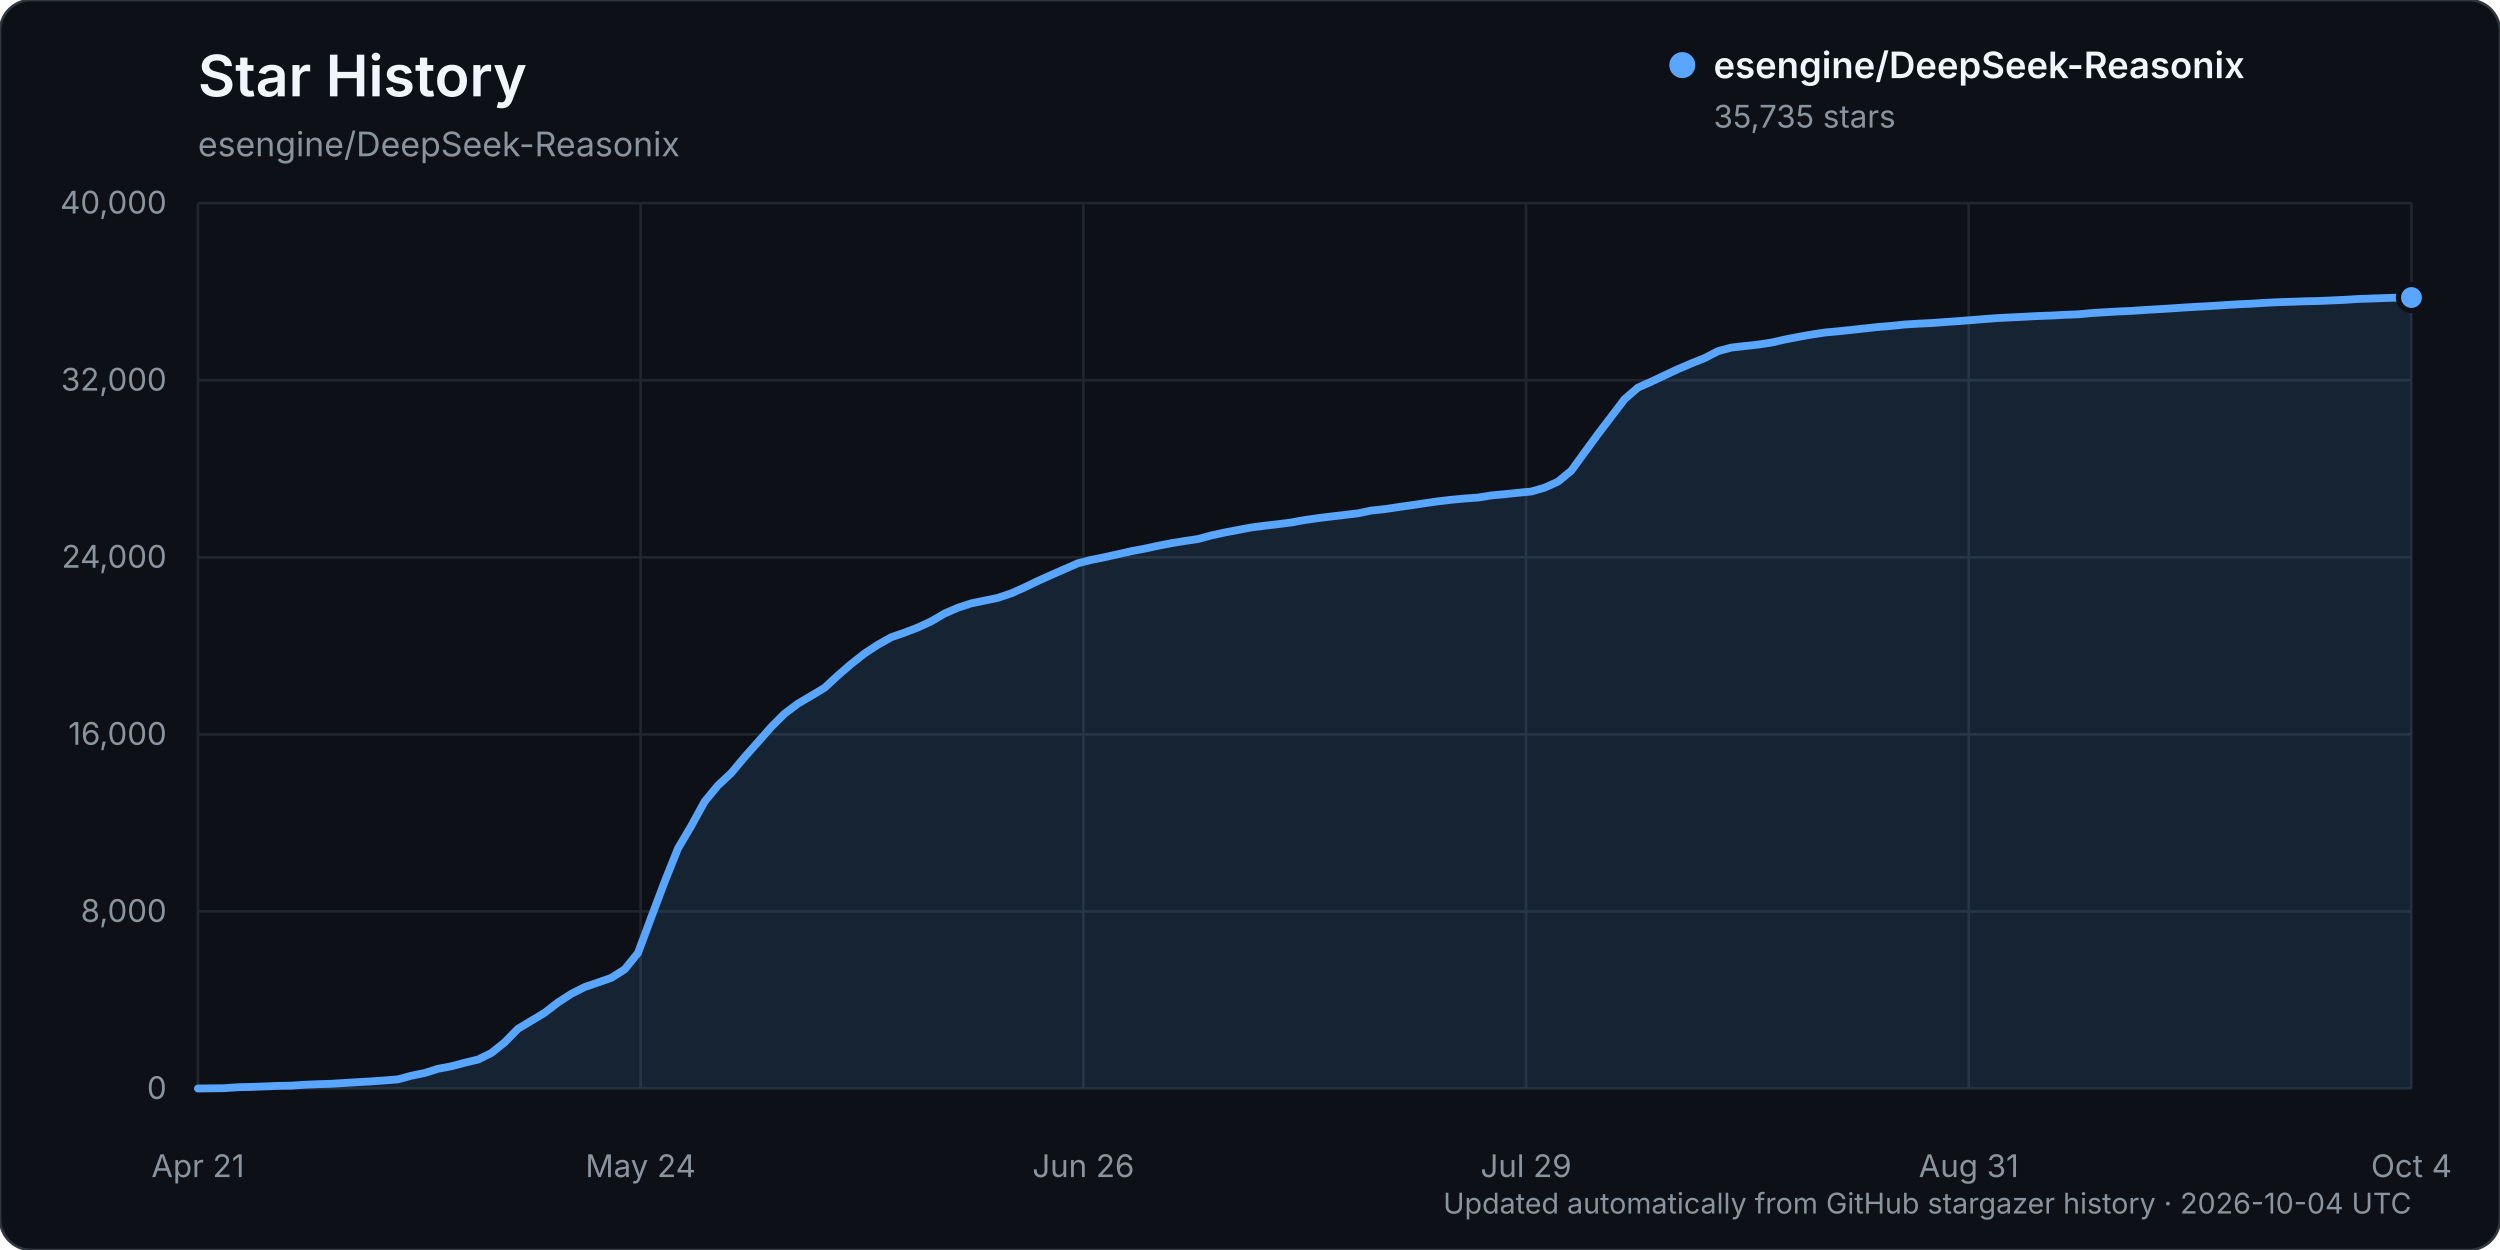
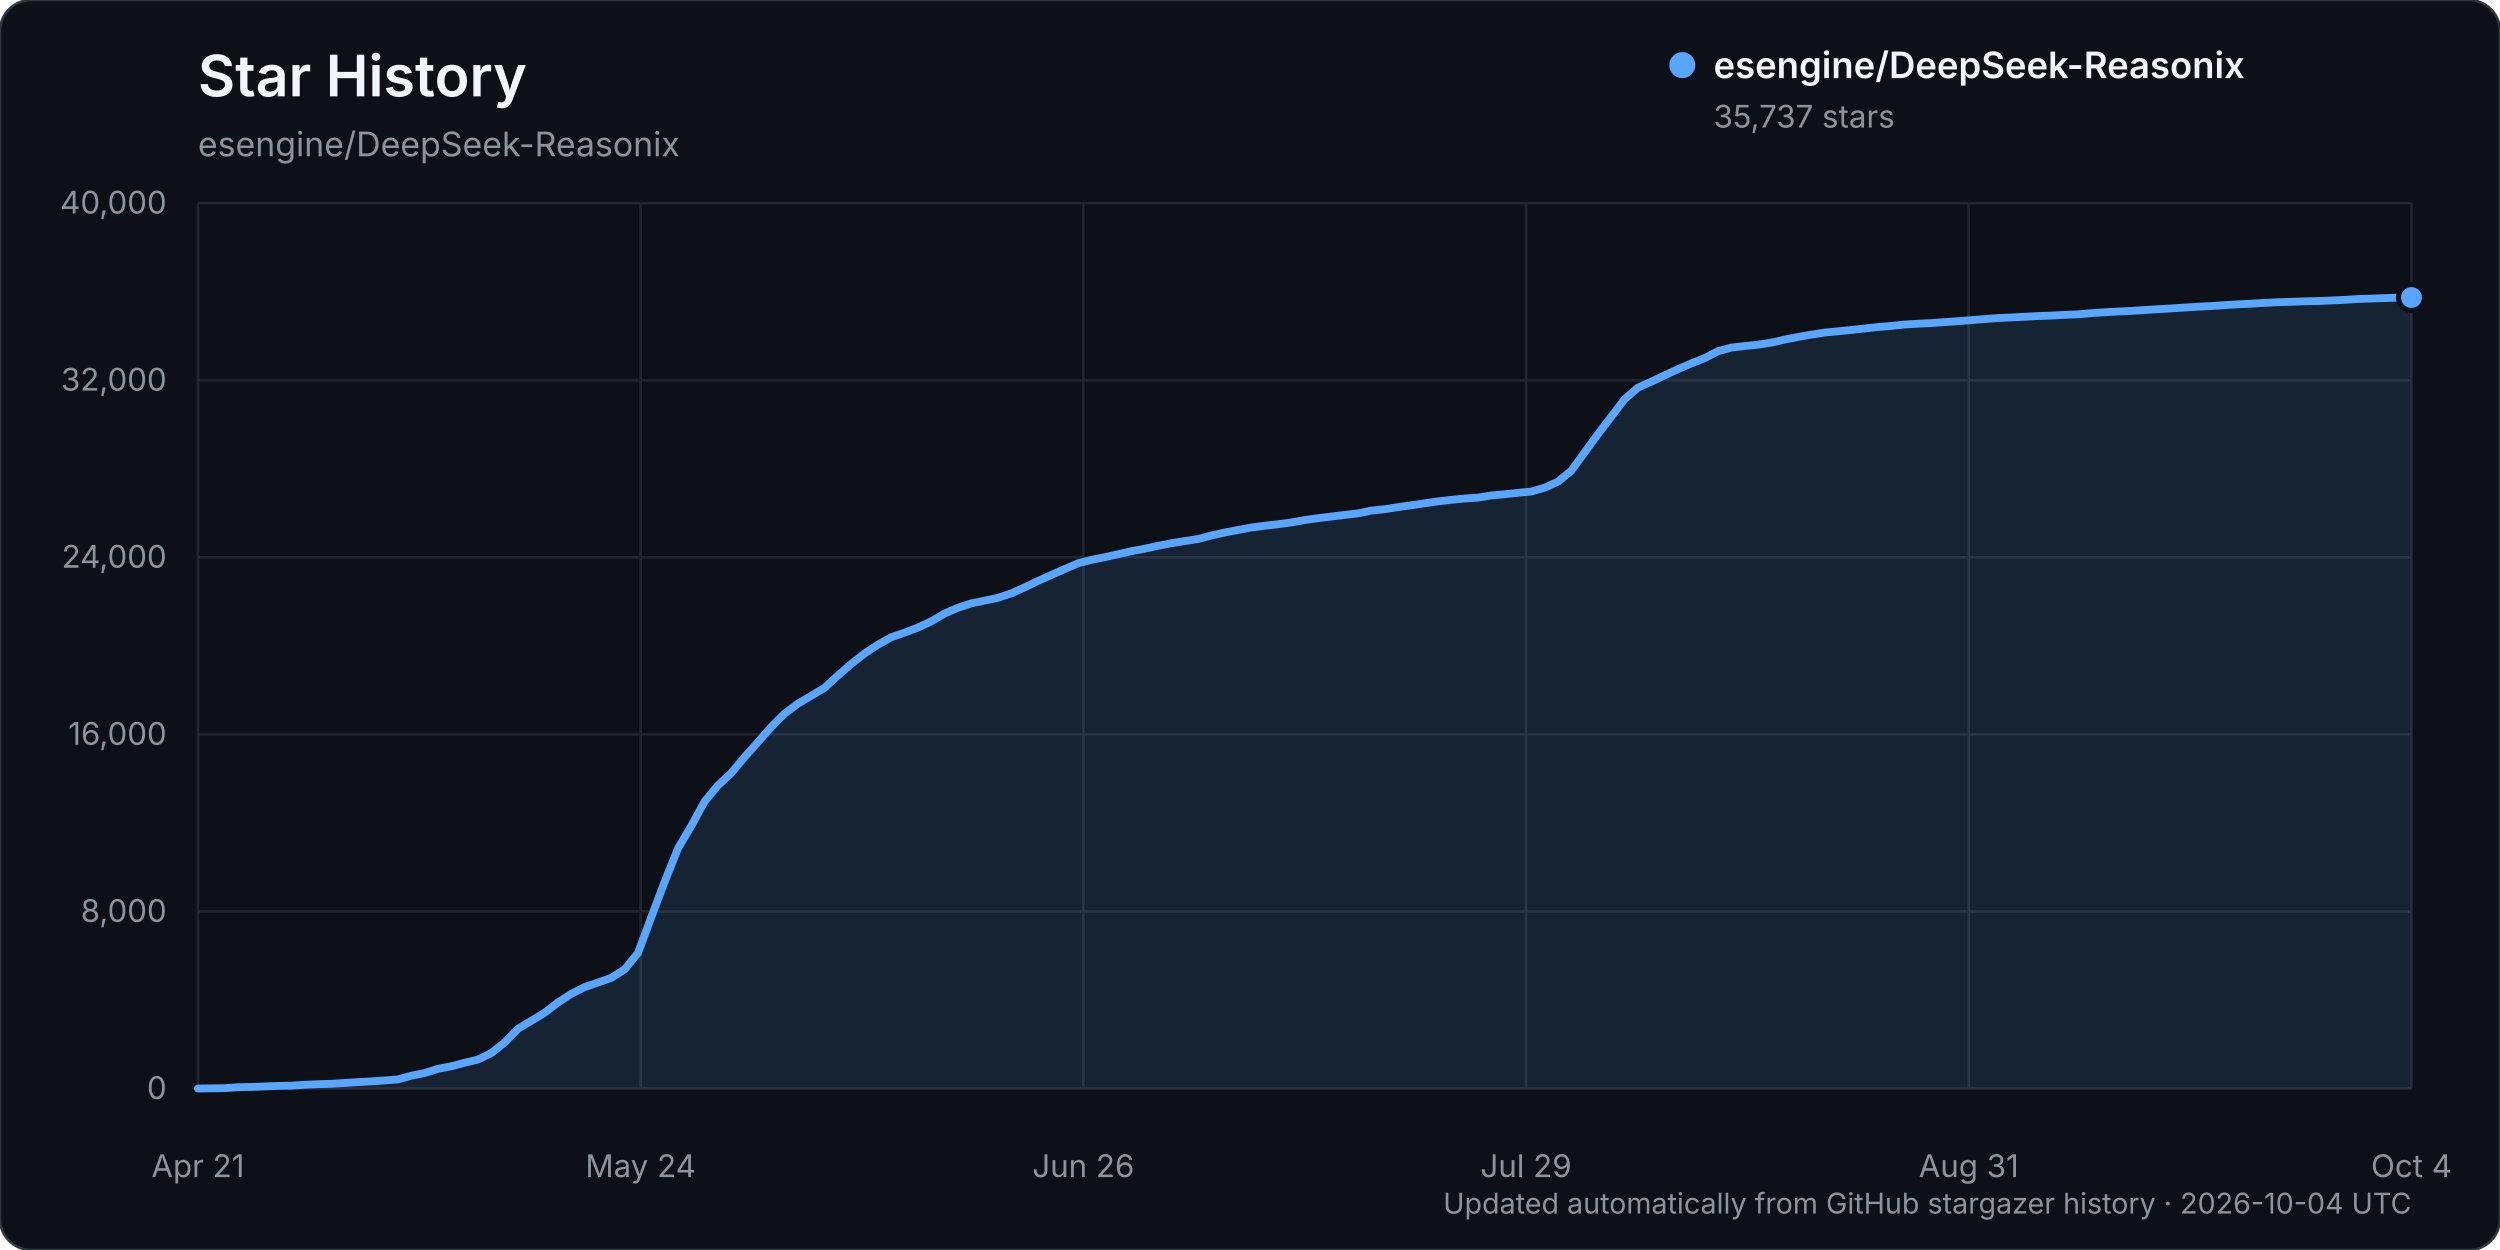
<svg xmlns="http://www.w3.org/2000/svg" width="960" height="480" viewBox="0 0 960 480" role="img" aria-labelledby="title description">
  <rect width="960" height="480" rx="12" fill="#0d1117" stroke="#30363d" />
  <text x="76" y="37" fill="#f0f6fc" font-family="-apple-system, BlinkMacSystemFont, 'Segoe UI', sans-serif" font-size="22" font-weight="600">Star History</text>
  <text x="76" y="60" fill="#8b949e" font-family="-apple-system, BlinkMacSystemFont, 'Segoe UI', sans-serif" font-size="13">esengine/DeepSeek-Reasonix</text>
  <g font-family="-apple-system, BlinkMacSystemFont, 'Segoe UI', sans-serif">
    <line x1="76" y1="418.00" x2="926" y2="418.00" stroke="#21262d" stroke-width="1" />
    <text x="64" y="422.00" text-anchor="end" fill="#8b949e" font-size="12">0</text>
    <line x1="76" y1="350.00" x2="926" y2="350.00" stroke="#21262d" stroke-width="1" />
    <text x="64" y="354.00" text-anchor="end" fill="#8b949e" font-size="12">8,000</text>
    <line x1="76" y1="282.00" x2="926" y2="282.00" stroke="#21262d" stroke-width="1" />
    <text x="64" y="286.00" text-anchor="end" fill="#8b949e" font-size="12">16,000</text>
    <line x1="76" y1="214.00" x2="926" y2="214.00" stroke="#21262d" stroke-width="1" />
    <text x="64" y="218.00" text-anchor="end" fill="#8b949e" font-size="12">24,000</text>
    <line x1="76" y1="146.00" x2="926" y2="146.00" stroke="#21262d" stroke-width="1" />
    <text x="64" y="150.00" text-anchor="end" fill="#8b949e" font-size="12">32,000</text>
    <line x1="76" y1="78.00" x2="926" y2="78.00" stroke="#21262d" stroke-width="1" />
    <text x="64" y="82.00" text-anchor="end" fill="#8b949e" font-size="12">40,000</text>
    <line x1="76.00" y1="78" x2="76.00" y2="418" stroke="#21262d" stroke-width="1" />
    <text x="76.00" y="452" text-anchor="middle" fill="#8b949e" font-size="12">Apr 21</text>
    <line x1="246.00" y1="78" x2="246.00" y2="418" stroke="#21262d" stroke-width="1" />
    <text x="246.00" y="452" text-anchor="middle" fill="#8b949e" font-size="12">May 24</text>
    <line x1="416.00" y1="78" x2="416.00" y2="418" stroke="#21262d" stroke-width="1" />
    <text x="416.00" y="452" text-anchor="middle" fill="#8b949e" font-size="12">Jun 26</text>
    <line x1="586.00" y1="78" x2="586.00" y2="418" stroke="#21262d" stroke-width="1" />
    <text x="586.00" y="452" text-anchor="middle" fill="#8b949e" font-size="12">Jul 29</text>
    <line x1="756.00" y1="78" x2="756.00" y2="418" stroke="#21262d" stroke-width="1" />
    <text x="756.00" y="452" text-anchor="middle" fill="#8b949e" font-size="12">Aug 31</text>
    <line x1="926.00" y1="78" x2="926.00" y2="418" stroke="#21262d" stroke-width="1" />
    <text x="926.00" y="452" text-anchor="middle" fill="#8b949e" font-size="12">Oct 4</text>
-     <path d="M76.00,417.99 L86.24,417.86 L91.36,417.49 L96.48,417.38 L101.60,417.19 L106.72,416.99 L111.84,416.90 L116.96,416.55 L122.08,416.33 L127.20,416.17 L132.33,415.86 L137.45,415.54 L142.57,415.25 L147.69,414.89 L152.81,414.48 L157.93,413.08 L163.05,412.04 L168.17,410.42 L173.29,409.46 L178.41,408.10 L183.53,406.88 L188.65,404.37 L193.77,400.29 L198.89,395.06 L204.01,391.99 L209.13,388.91 L214.25,384.95 L219.37,381.63 L224.49,379.04 L229.61,377.29 L234.73,375.50 L239.86,372.24 L244.98,365.97 L250.10,352.21 L255.22,338.61 L260.34,325.80 L265.46,317.14 L270.58,307.79 L275.70,301.60 L280.82,296.83 L285.94,290.69 L291.06,284.95 L296.18,279.14 L301.30,274.03 L306.42,270.19 L311.54,267.17 L316.66,264.09 L321.78,259.35 L326.90,254.94 L332.02,250.90 L337.14,247.55 L342.27,244.69 L347.39,242.91 L352.51,240.94 L357.63,238.58 L362.75,235.57 L367.87,233.36 L372.99,231.68 L378.11,230.63 L383.23,229.56 L388.35,227.83 L393.47,225.54 L398.59,223.07 L403.71,220.77 L408.83,218.52 L413.95,216.29 L419.07,214.99 L424.19,213.95 L429.31,212.82 L434.43,211.65 L439.55,210.69 L444.67,209.59 L449.80,208.58 L454.92,207.75 L460.04,206.99 L465.16,205.61 L470.28,204.48 L475.40,203.51 L480.52,202.54 L485.64,201.88 L490.76,201.29 L495.88,200.62 L501.00,199.69 L506.12,198.96 L511.24,198.33 L516.36,197.72 L521.48,197.12 L526.60,196.05 L531.72,195.51 L536.84,194.73 L541.96,194.01 L547.08,193.25 L552.20,192.51 L557.33,191.91 L562.45,191.43 L567.57,191.07 L572.69,190.23 L577.81,189.77 L582.93,189.23 L588.05,188.74 L593.17,187.25 L598.29,184.94 L603.41,180.71 L608.53,173.65 L613.65,166.66 L618.77,159.93 L623.89,153.22 L629.01,148.82 L634.13,146.54 L639.25,144.11 L644.37,141.73 L649.49,139.54 L654.61,137.49 L659.73,134.84 L664.86,133.46 L669.98,132.88 L675.10,132.33 L680.22,131.55 L685.34,130.39 L690.46,129.39 L695.58,128.48 L700.70,127.70 L705.82,127.22 L710.94,126.69 L716.06,126.12 L721.18,125.56 L726.30,125.15 L731.42,124.61 L736.54,124.29 L741.66,124.05 L746.78,123.67 L751.90,123.32 L757.02,122.92 L762.14,122.51 L767.27,122.12 L772.39,121.88 L777.51,121.62 L782.63,121.35 L787.75,121.17 L792.87,120.89 L797.99,120.70 L803.11,120.23 L808.23,119.90 L813.35,119.61 L818.47,119.39 L823.59,119.03 L828.71,118.73 L833.83,118.42 L838.95,118.08 L844.07,117.77 L849.19,117.51 L854.31,117.16 L859.43,116.85 L864.55,116.61 L869.67,116.29 L874.80,116.04 L879.92,115.88 L885.04,115.69 L890.16,115.59 L895.28,115.37 L900.40,115.13 L905.52,114.81 L910.64,114.64 L915.76,114.45 L920.88,114.29 L926.00,114.25 L926.00,418.00 L76.00,418.00 Z" fill="#58a6ff" opacity="0.12" />
-     <path d="M76.00,417.99 L86.24,417.86 L91.36,417.49 L96.48,417.38 L101.60,417.19 L106.72,416.99 L111.84,416.90 L116.96,416.55 L122.08,416.33 L127.20,416.17 L132.33,415.86 L137.45,415.54 L142.57,415.25 L147.69,414.89 L152.81,414.48 L157.93,413.08 L163.05,412.04 L168.17,410.42 L173.29,409.46 L178.41,408.10 L183.53,406.88 L188.65,404.37 L193.77,400.29 L198.89,395.06 L204.01,391.99 L209.13,388.91 L214.25,384.95 L219.37,381.63 L224.49,379.04 L229.61,377.29 L234.73,375.50 L239.86,372.24 L244.98,365.97 L250.10,352.21 L255.22,338.61 L260.34,325.80 L265.46,317.14 L270.58,307.79 L275.70,301.60 L280.82,296.83 L285.94,290.69 L291.06,284.95 L296.18,279.14 L301.30,274.03 L306.42,270.19 L311.54,267.17 L316.66,264.09 L321.78,259.35 L326.90,254.94 L332.02,250.90 L337.14,247.55 L342.27,244.69 L347.39,242.91 L352.51,240.94 L357.63,238.58 L362.75,235.57 L367.87,233.36 L372.99,231.68 L378.11,230.63 L383.23,229.56 L388.35,227.83 L393.47,225.54 L398.59,223.07 L403.71,220.77 L408.83,218.52 L413.95,216.29 L419.07,214.99 L424.19,213.95 L429.31,212.82 L434.43,211.65 L439.55,210.69 L444.67,209.59 L449.80,208.58 L454.92,207.75 L460.04,206.99 L465.16,205.61 L470.28,204.48 L475.40,203.51 L480.52,202.54 L485.64,201.88 L490.76,201.29 L495.88,200.62 L501.00,199.69 L506.12,198.96 L511.24,198.33 L516.36,197.72 L521.48,197.12 L526.60,196.05 L531.72,195.51 L536.84,194.73 L541.96,194.01 L547.08,193.25 L552.20,192.51 L557.33,191.91 L562.45,191.43 L567.57,191.07 L572.69,190.23 L577.81,189.77 L582.93,189.23 L588.05,188.74 L593.17,187.25 L598.29,184.94 L603.41,180.71 L608.53,173.65 L613.65,166.66 L618.77,159.93 L623.89,153.22 L629.01,148.82 L634.13,146.54 L639.25,144.11 L644.37,141.73 L649.49,139.54 L654.61,137.49 L659.73,134.84 L664.86,133.46 L669.98,132.88 L675.10,132.33 L680.22,131.55 L685.34,130.39 L690.46,129.39 L695.58,128.48 L700.70,127.70 L705.82,127.22 L710.94,126.69 L716.06,126.12 L721.18,125.56 L726.30,125.15 L731.42,124.61 L736.54,124.29 L741.66,124.05 L746.78,123.67 L751.90,123.32 L757.02,122.92 L762.14,122.51 L767.27,122.12 L772.39,121.88 L777.51,121.62 L782.63,121.35 L787.75,121.17 L792.87,120.89 L797.99,120.70 L803.11,120.23 L808.23,119.90 L813.35,119.61 L818.47,119.39 L823.59,119.03 L828.71,118.73 L833.83,118.42 L838.95,118.08 L844.07,117.77 L849.19,117.51 L854.31,117.16 L859.43,116.85 L864.55,116.61 L869.67,116.29 L874.80,116.04 L879.92,115.88 L885.04,115.69 L890.16,115.59 L895.28,115.37 L900.40,115.13 L905.52,114.81 L910.64,114.64 L915.76,114.45 L920.88,114.29 L926.00,114.25" fill="none" stroke="#58a6ff" stroke-width="3" stroke-linecap="round" stroke-linejoin="round" />
-     <circle cx="926.00" cy="114.25" r="5" fill="#58a6ff" stroke="#0d1117" stroke-width="2" />
+     <path d="M76.00,417.99 L86.24,417.86 L91.36,417.49 L96.48,417.38 L101.60,417.19 L106.72,416.99 L111.84,416.90 L116.96,416.55 L122.08,416.33 L127.20,416.17 L132.33,415.86 L137.45,415.54 L142.57,415.25 L147.69,414.89 L152.81,414.48 L157.93,413.08 L163.05,412.04 L168.17,410.42 L173.29,409.46 L178.41,408.10 L183.53,406.88 L188.65,404.37 L193.77,400.29 L198.89,395.06 L204.01,391.99 L209.13,388.91 L214.25,384.95 L219.37,381.63 L224.49,379.04 L229.61,377.29 L234.73,375.50 L239.86,372.24 L244.98,365.97 L250.10,352.21 L255.22,338.61 L260.34,325.80 L265.46,317.14 L270.58,307.79 L275.70,301.60 L280.82,296.83 L285.94,290.69 L291.06,284.95 L296.18,279.14 L301.30,274.03 L306.42,270.19 L311.54,267.17 L316.66,264.09 L321.78,259.35 L326.90,254.94 L332.02,250.90 L337.14,247.55 L342.27,244.69 L347.39,242.91 L352.51,240.95 L357.63,238.59 L362.75,235.58 L367.87,233.37 L372.99,231.69 L378.11,230.64 L383.23,229.56 L388.35,227.84 L393.47,225.55 L398.59,223.08 L403.71,220.78 L408.83,218.53 L413.95,216.29 L419.07,214.99 L424.19,213.96 L429.31,212.83 L434.43,211.66 L439.55,210.70 L444.67,209.60 L449.80,208.59 L454.92,207.76 L460.04,207.00 L465.16,205.62 L470.28,204.49 L475.40,203.52 L480.52,202.55 L485.64,201.89 L490.76,201.30 L495.88,200.63 L501.00,199.70 L506.12,198.97 L511.24,198.34 L516.36,197.73 L521.48,197.13 L526.60,196.06 L531.72,195.52 L536.84,194.74 L541.96,194.02 L547.08,193.26 L552.20,192.52 L557.33,191.92 L562.45,191.44 L567.57,191.08 L572.69,190.24 L577.81,189.78 L582.93,189.24 L588.05,188.75 L593.17,187.26 L598.29,184.95 L603.41,180.72 L608.53,173.66 L613.65,166.66 L618.77,159.94 L623.89,153.23 L629.01,148.83 L634.13,146.55 L639.25,144.12 L644.37,141.74 L649.49,139.55 L654.61,137.50 L659.73,134.85 L664.86,133.47 L669.98,132.88 L675.10,132.34 L680.22,131.56 L685.34,130.39 L690.46,129.40 L695.58,128.49 L700.70,127.71 L705.82,127.22 L710.94,126.70 L716.06,126.13 L721.18,125.57 L726.30,125.16 L731.42,124.62 L736.54,124.30 L741.66,124.06 L746.78,123.68 L751.90,123.33 L757.02,122.93 L762.14,122.51 L767.27,122.13 L772.39,121.89 L777.51,121.63 L782.63,121.36 L787.75,121.18 L792.87,120.90 L797.99,120.71 L803.11,120.24 L808.23,119.90 L813.35,119.62 L818.47,119.39 L823.59,119.04 L828.71,118.74 L833.83,118.43 L838.95,118.09 L844.07,117.78 L849.19,117.52 L854.31,117.17 L859.43,116.86 L864.55,116.62 L869.67,116.30 L874.80,116.05 L879.92,115.89 L885.04,115.70 L890.16,115.60 L895.28,115.38 L900.40,115.14 L905.52,114.82 L910.64,114.65 L915.76,114.46 L920.88,114.30 L926.00,114.24 L926.00,418.00 L76.00,418.00 Z" fill="#58a6ff" opacity="0.12" />
+     <path d="M76.00,417.99 L86.24,417.86 L91.36,417.49 L96.48,417.38 L101.60,417.19 L106.72,416.99 L111.84,416.90 L116.96,416.55 L122.08,416.33 L127.20,416.17 L132.33,415.86 L137.45,415.54 L142.57,415.25 L147.69,414.89 L152.81,414.48 L157.93,413.08 L163.05,412.04 L168.17,410.42 L173.29,409.46 L178.41,408.10 L183.53,406.88 L188.65,404.37 L193.77,400.29 L198.89,395.06 L204.01,391.99 L209.13,388.91 L214.25,384.95 L219.37,381.63 L224.49,379.04 L229.61,377.29 L234.73,375.50 L239.86,372.24 L244.98,365.97 L250.10,352.21 L255.22,338.61 L260.34,325.80 L265.46,317.14 L270.58,307.79 L275.70,301.60 L280.82,296.83 L285.94,290.69 L291.06,284.95 L296.18,279.14 L301.30,274.03 L306.42,270.19 L311.54,267.17 L316.66,264.09 L321.78,259.35 L326.90,254.94 L332.02,250.90 L337.14,247.55 L342.27,244.69 L347.39,242.91 L352.51,240.95 L357.63,238.59 L362.75,235.58 L367.87,233.37 L372.99,231.69 L378.11,230.64 L383.23,229.56 L388.35,227.84 L393.47,225.55 L398.59,223.08 L403.71,220.78 L408.83,218.53 L413.95,216.29 L419.07,214.99 L424.19,213.96 L429.31,212.83 L434.43,211.66 L439.55,210.70 L444.67,209.60 L449.80,208.59 L454.92,207.76 L460.04,207.00 L465.16,205.62 L470.28,204.49 L475.40,203.52 L480.52,202.55 L485.64,201.89 L490.76,201.30 L495.88,200.63 L501.00,199.70 L506.12,198.97 L511.24,198.34 L516.36,197.73 L521.48,197.13 L526.60,196.06 L531.72,195.52 L536.84,194.74 L541.96,194.02 L547.08,193.26 L552.20,192.52 L557.33,191.92 L562.45,191.44 L567.57,191.08 L572.69,190.24 L577.81,189.78 L582.93,189.24 L588.05,188.75 L593.17,187.26 L598.29,184.95 L603.41,180.72 L608.53,173.66 L613.65,166.66 L618.77,159.94 L623.89,153.23 L629.01,148.83 L634.13,146.55 L639.25,144.12 L644.37,141.74 L649.49,139.55 L654.61,137.50 L659.73,134.85 L664.86,133.47 L669.98,132.88 L675.10,132.34 L680.22,131.56 L685.34,130.39 L690.46,129.40 L695.58,128.49 L700.70,127.71 L705.82,127.22 L710.94,126.70 L716.06,126.13 L721.18,125.57 L726.30,125.16 L731.42,124.62 L736.54,124.30 L741.66,124.06 L746.78,123.68 L751.90,123.33 L757.02,122.93 L762.14,122.51 L767.27,122.13 L772.39,121.89 L777.51,121.63 L782.63,121.36 L787.75,121.18 L792.87,120.90 L797.99,120.71 L803.11,120.24 L808.23,119.90 L813.35,119.62 L818.47,119.39 L823.59,119.04 L828.71,118.74 L833.83,118.43 L838.95,118.09 L844.07,117.78 L849.19,117.52 L854.31,117.17 L859.43,116.86 L864.55,116.62 L869.67,116.30 L874.80,116.05 L879.92,115.89 L885.04,115.70 L890.16,115.60 L895.28,115.38 L900.40,115.14 L905.52,114.82 L910.64,114.65 L915.76,114.46 L920.88,114.30 L926.00,114.24" fill="none" stroke="#58a6ff" stroke-width="3" stroke-linecap="round" stroke-linejoin="round" />
+     <circle cx="926.00" cy="114.24" r="5" fill="#58a6ff" stroke="#0d1117" stroke-width="2" />
    <g transform="translate(646, 25)">
      <circle cx="0" cy="0" r="5" fill="#58a6ff" />
      <text x="12" y="5" fill="#f0f6fc" font-size="14" font-weight="600">esengine/DeepSeek-Reasonix</text>
-       <text x="12" y="24" fill="#8b949e" font-size="12">35,735 stars</text>
+       <text x="12" y="24" fill="#8b949e" font-size="12">35,737 stars</text>
    </g>
    <text x="926" y="466" text-anchor="end" fill="#8b949e" font-size="11">Updated automatically from GitHub stargazer history · 2026-10-04 UTC</text>
  </g>
</svg>
